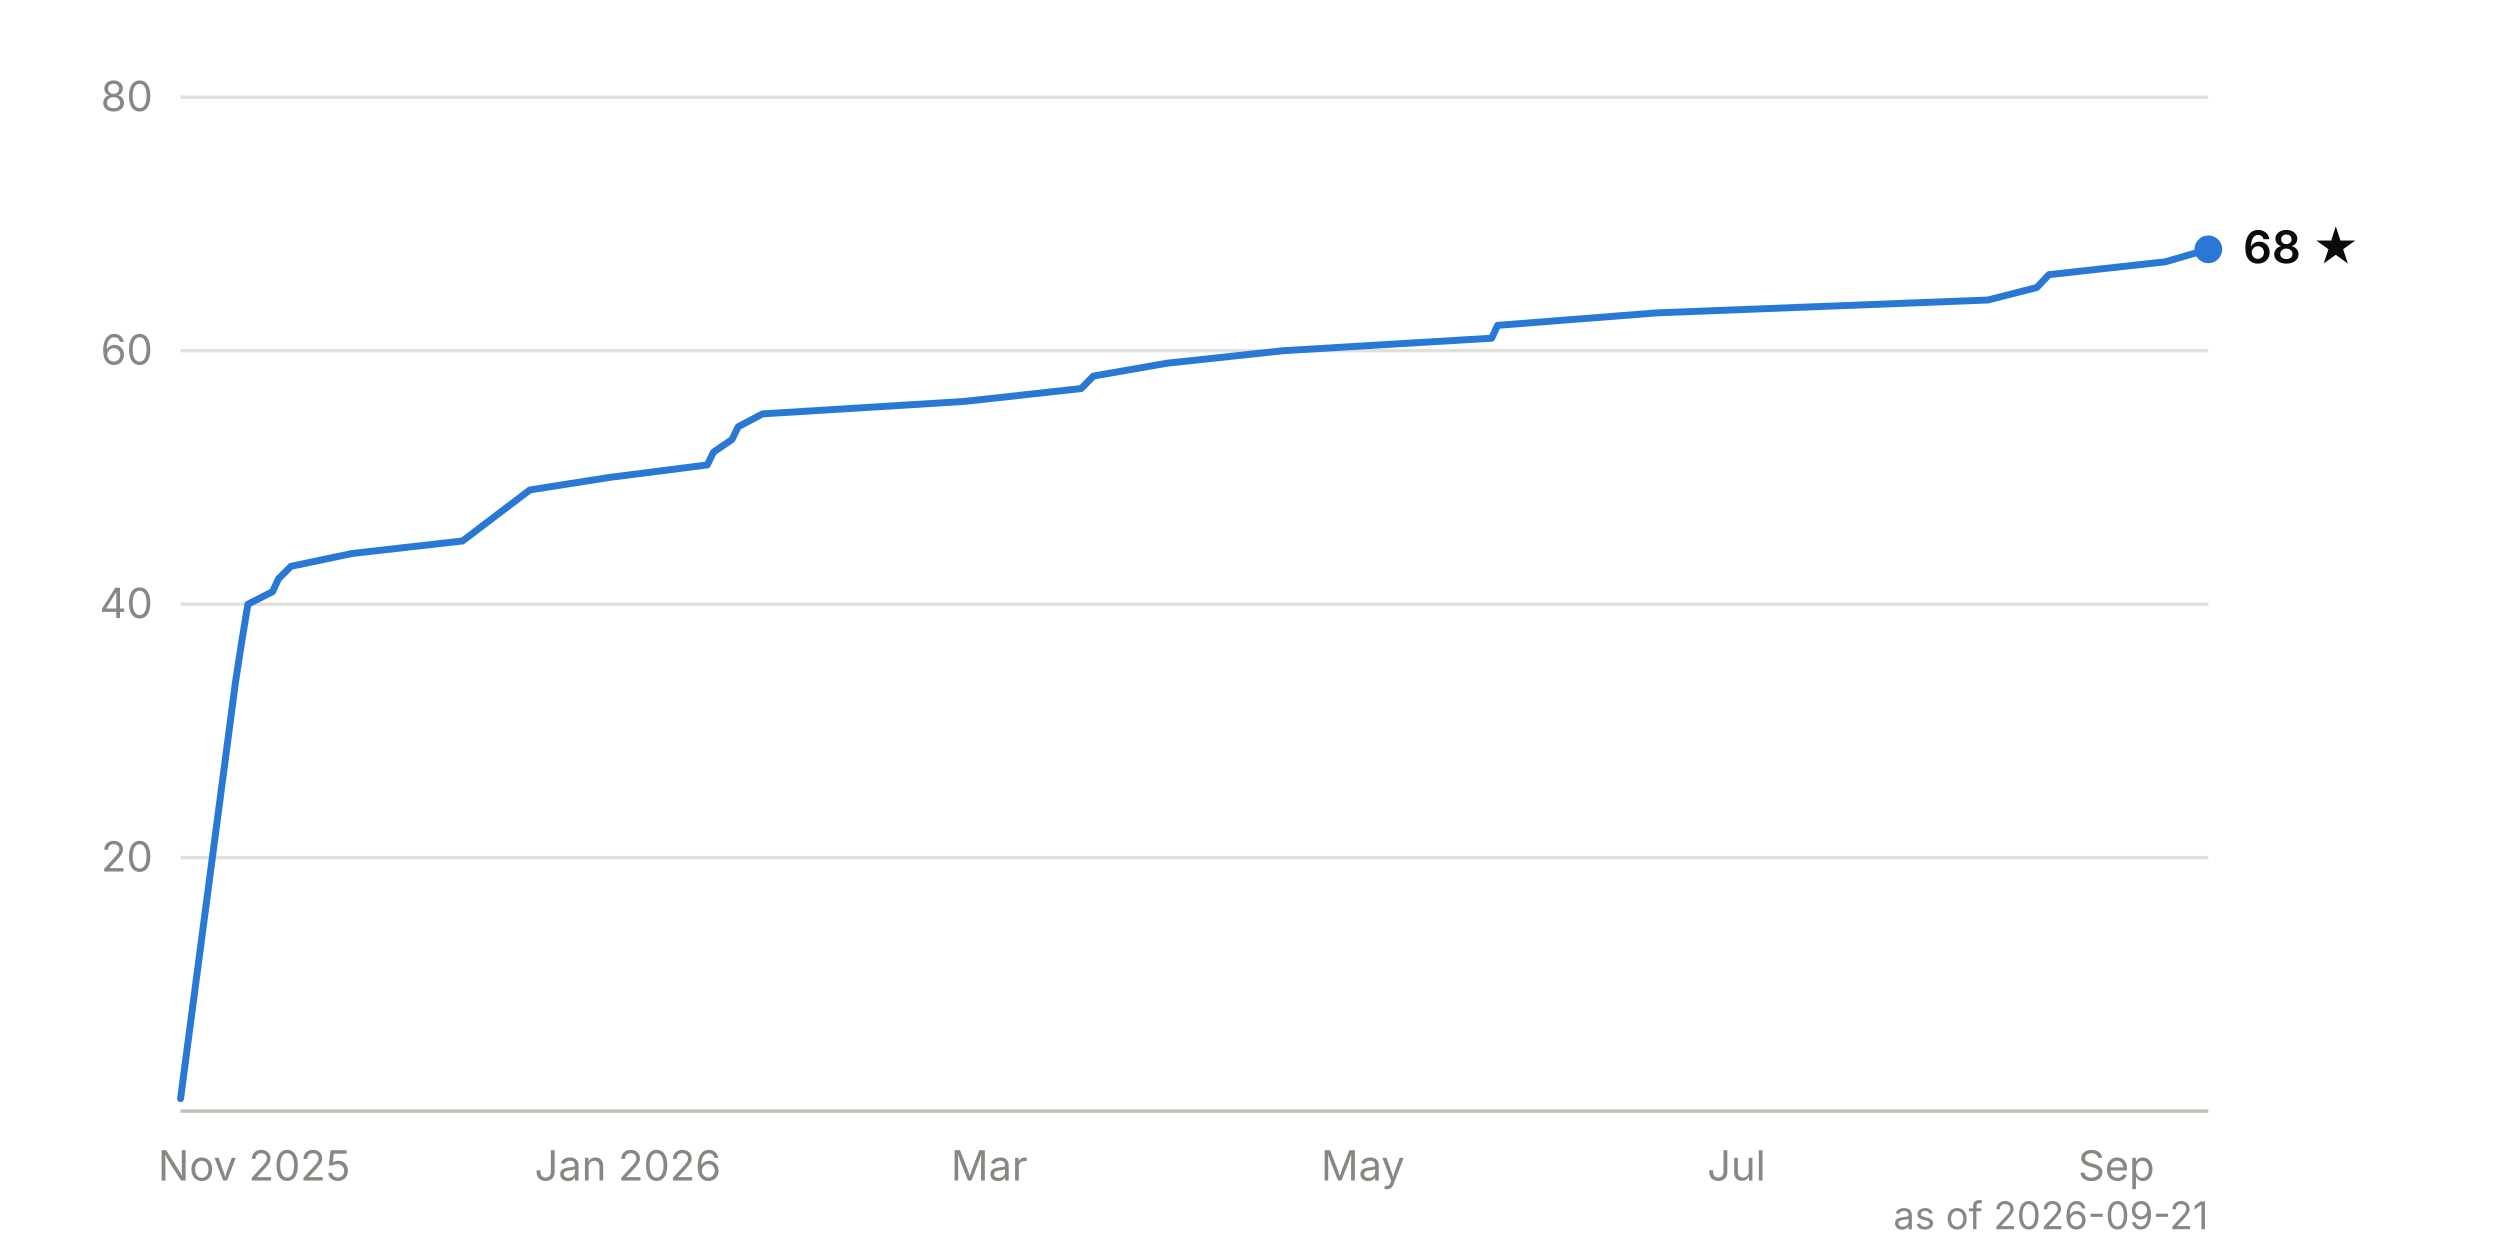
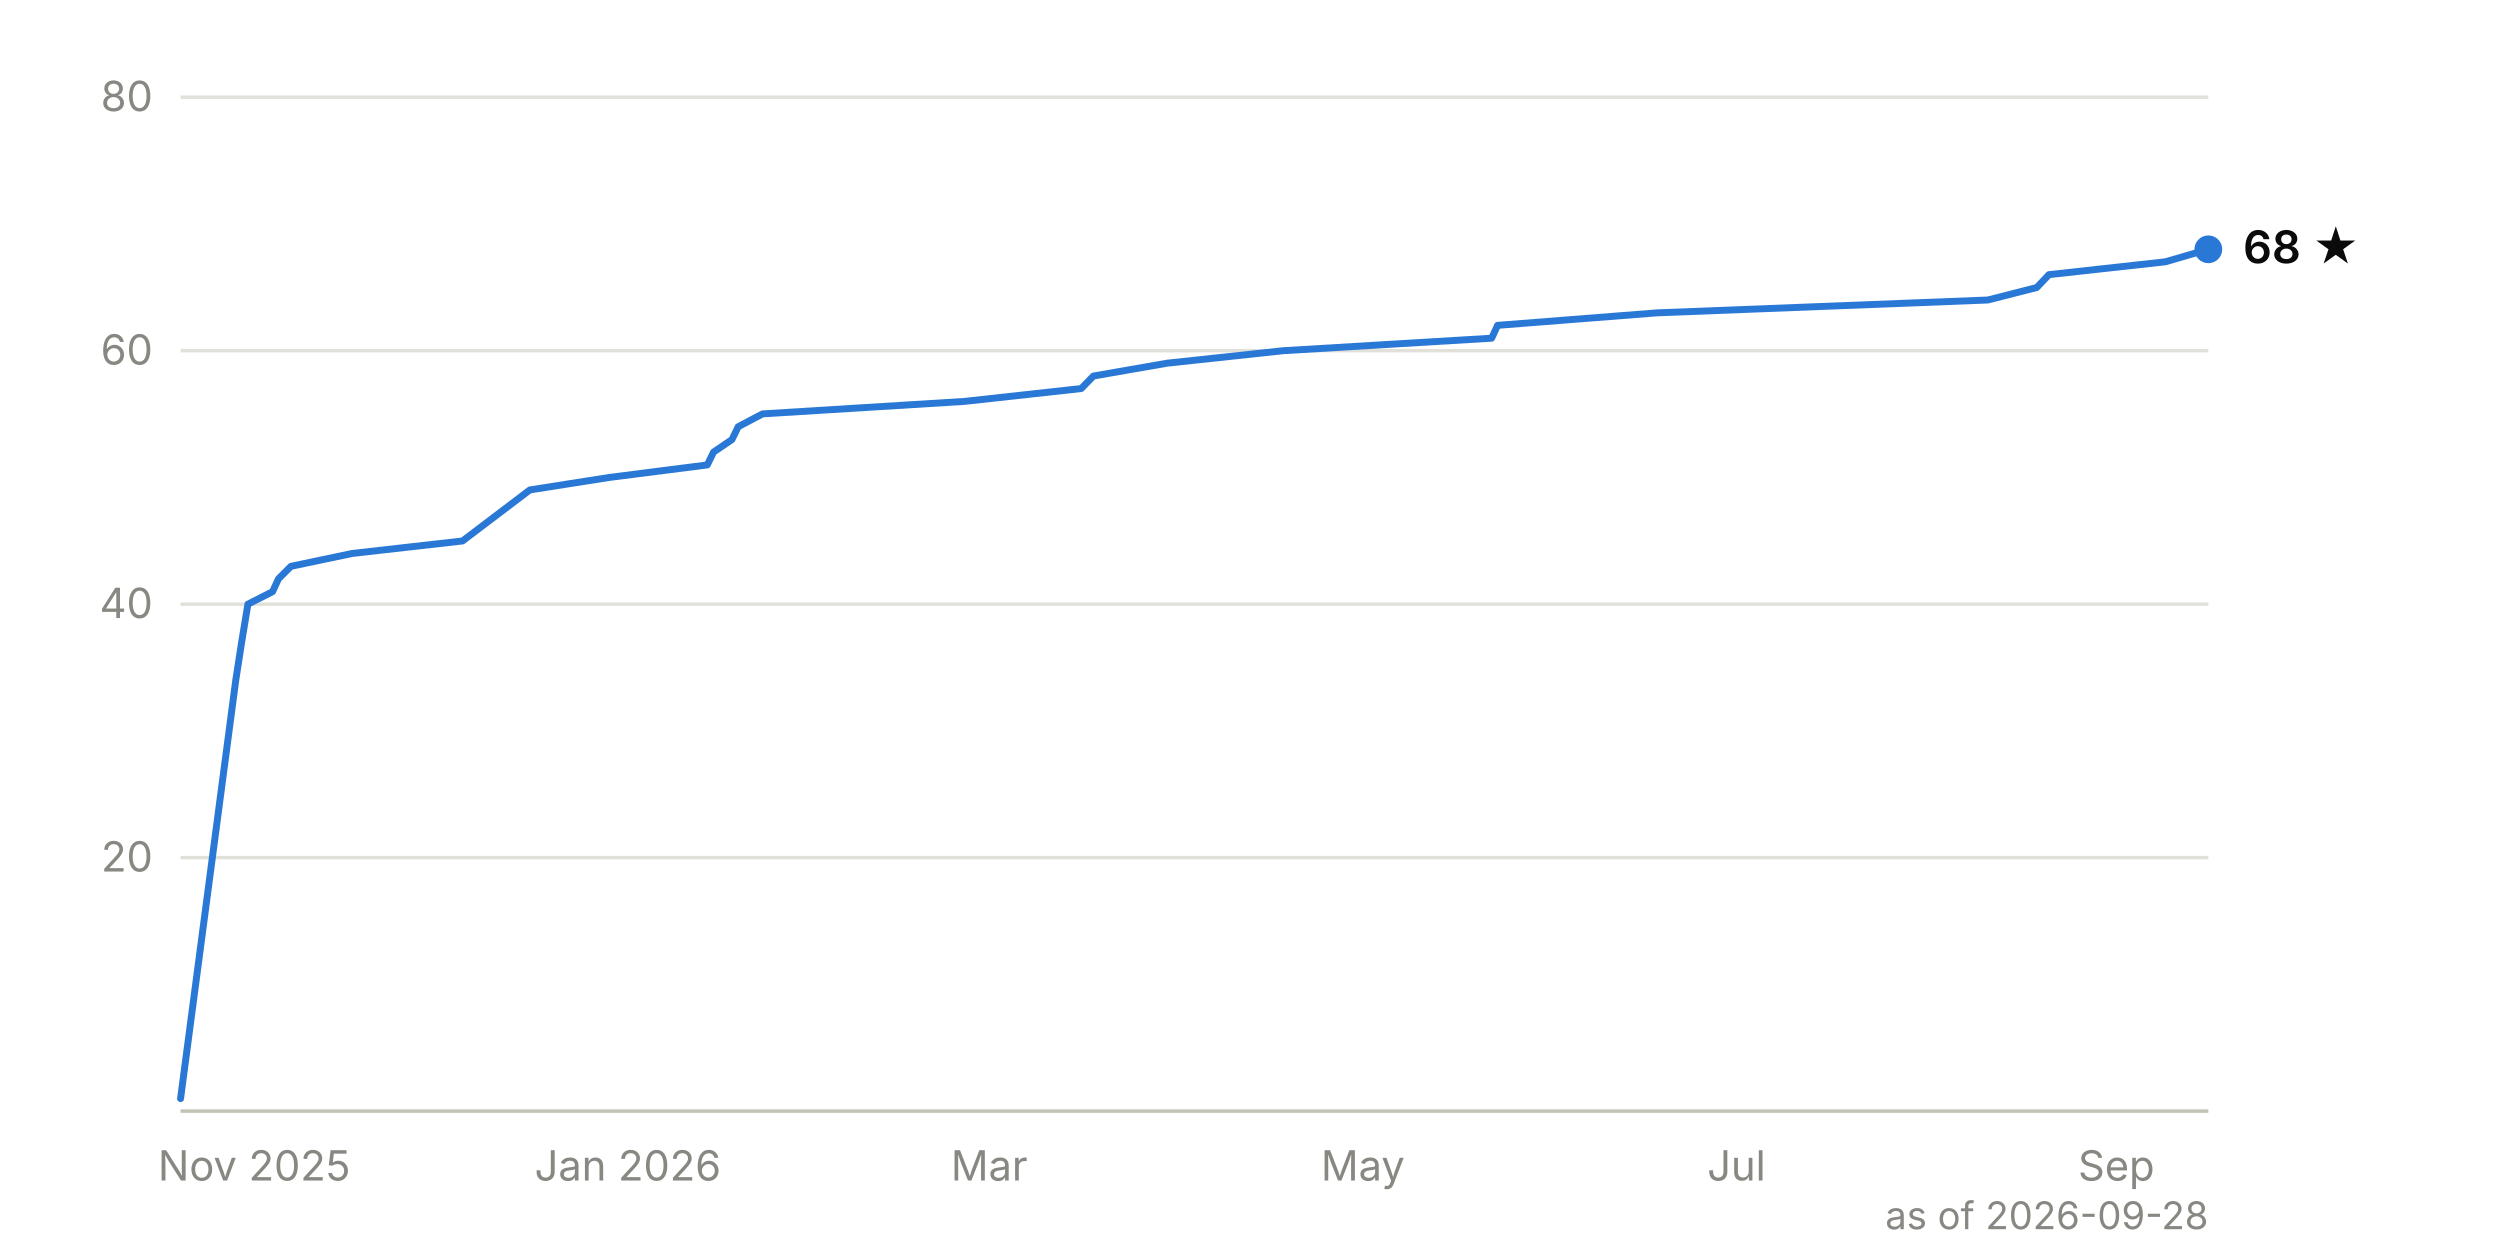
<svg xmlns="http://www.w3.org/2000/svg" viewBox="0 0 720 360" width="720" height="360" font-family="system-ui, -apple-system, 'Segoe UI', sans-serif" font-size="12">
  <line x1="52" y1="247.0" x2="636" y2="247.0" stroke="#e1e0d9" stroke-width="1" />
  <text x="44" y="251.0" text-anchor="end" fill="#898781" style="font-variant-numeric: tabular-nums">20</text>
  <line x1="52" y1="174.0" x2="636" y2="174.0" stroke="#e1e0d9" stroke-width="1" />
  <text x="44" y="178.0" text-anchor="end" fill="#898781" style="font-variant-numeric: tabular-nums">40</text>
  <line x1="52" y1="101.0" x2="636" y2="101.0" stroke="#e1e0d9" stroke-width="1" />
  <text x="44" y="105.0" text-anchor="end" fill="#898781" style="font-variant-numeric: tabular-nums">60</text>
  <line x1="52" y1="28.0" x2="636" y2="28.0" stroke="#e1e0d9" stroke-width="1" />
  <text x="44" y="32.0" text-anchor="end" fill="#898781" style="font-variant-numeric: tabular-nums">80</text>
  <line x1="52" y1="320.0" x2="636" y2="320.0" stroke="#c3c2b7" stroke-width="1" />
  <text x="73.2" y="340" text-anchor="middle" fill="#898781">Nov 2025</text>
  <text x="180.8" y="340" text-anchor="middle" fill="#898781">Jan 2026</text>
  <text x="284.9" y="340" text-anchor="middle" fill="#898781">Mar</text>
  <text x="392.5" y="340" text-anchor="middle" fill="#898781">May</text>
  <text x="500.1" y="340" text-anchor="middle" fill="#898781">Jul</text>
  <text x="609.5" y="340" text-anchor="middle" fill="#898781">Sep</text>
  <path d="M52.0,316.4 L67.9,195.9 L69.6,184.9 L71.4,174.0 L78.5,170.4 L80.2,166.7 L83.8,163.1 L101.4,159.4 L133.2,155.8 L152.6,141.1 L175.5,137.5 L203.7,133.9 L205.5,130.2 L210.8,126.6 L212.6,122.9 L219.6,119.2 L277.8,115.6 L311.4,111.9 L314.9,108.3 L336.1,104.6 L369.6,101.0 L429.6,97.4 L431.3,93.7 L477.2,90.1 L572.5,86.4 L586.6,82.8 L590.1,79.1 L623.6,75.4 L636.0,71.8" fill="none" stroke="#2a78d6" stroke-width="2" stroke-linejoin="round" stroke-linecap="round" />
  <circle cx="636.0" cy="71.8" r="4" fill="#2a78d6" />
  <text x="646.0" y="75.8" fill="#0b0b0b" font-weight="600" font-size="13">68 ★</text>
-   <text x="636" y="354" text-anchor="end" fill="#898781" font-size="11">as of 2026-09-21</text>
+   <text x="636" y="354" text-anchor="end" fill="#898781" font-size="11">as of 2026-09-28</text>
</svg>
